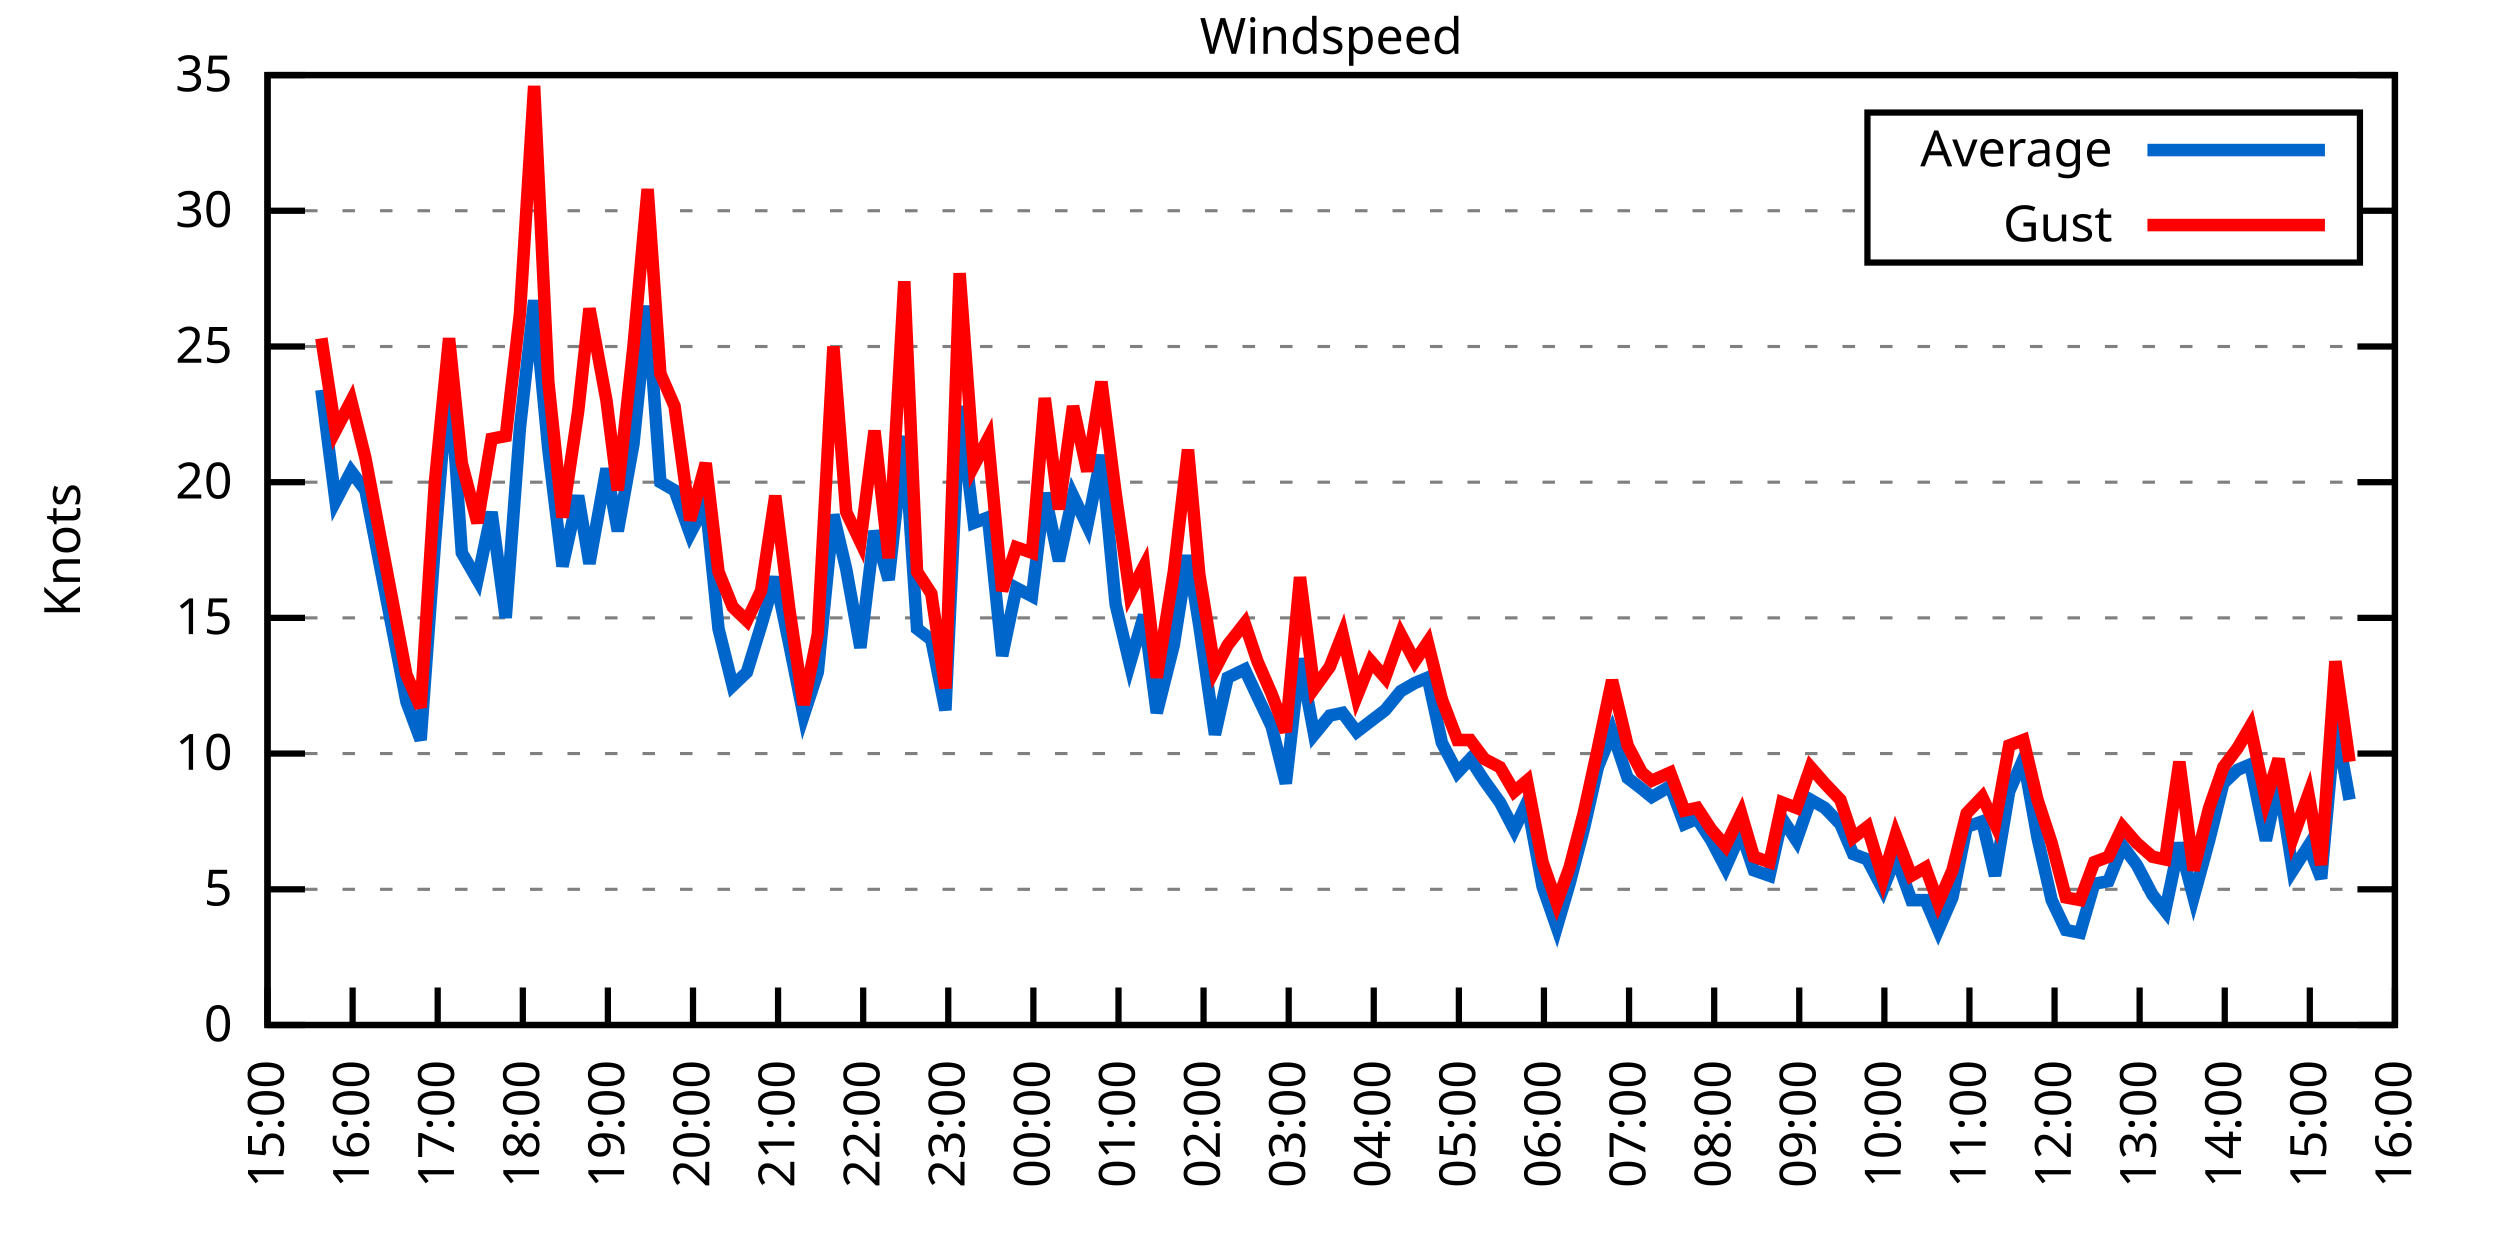
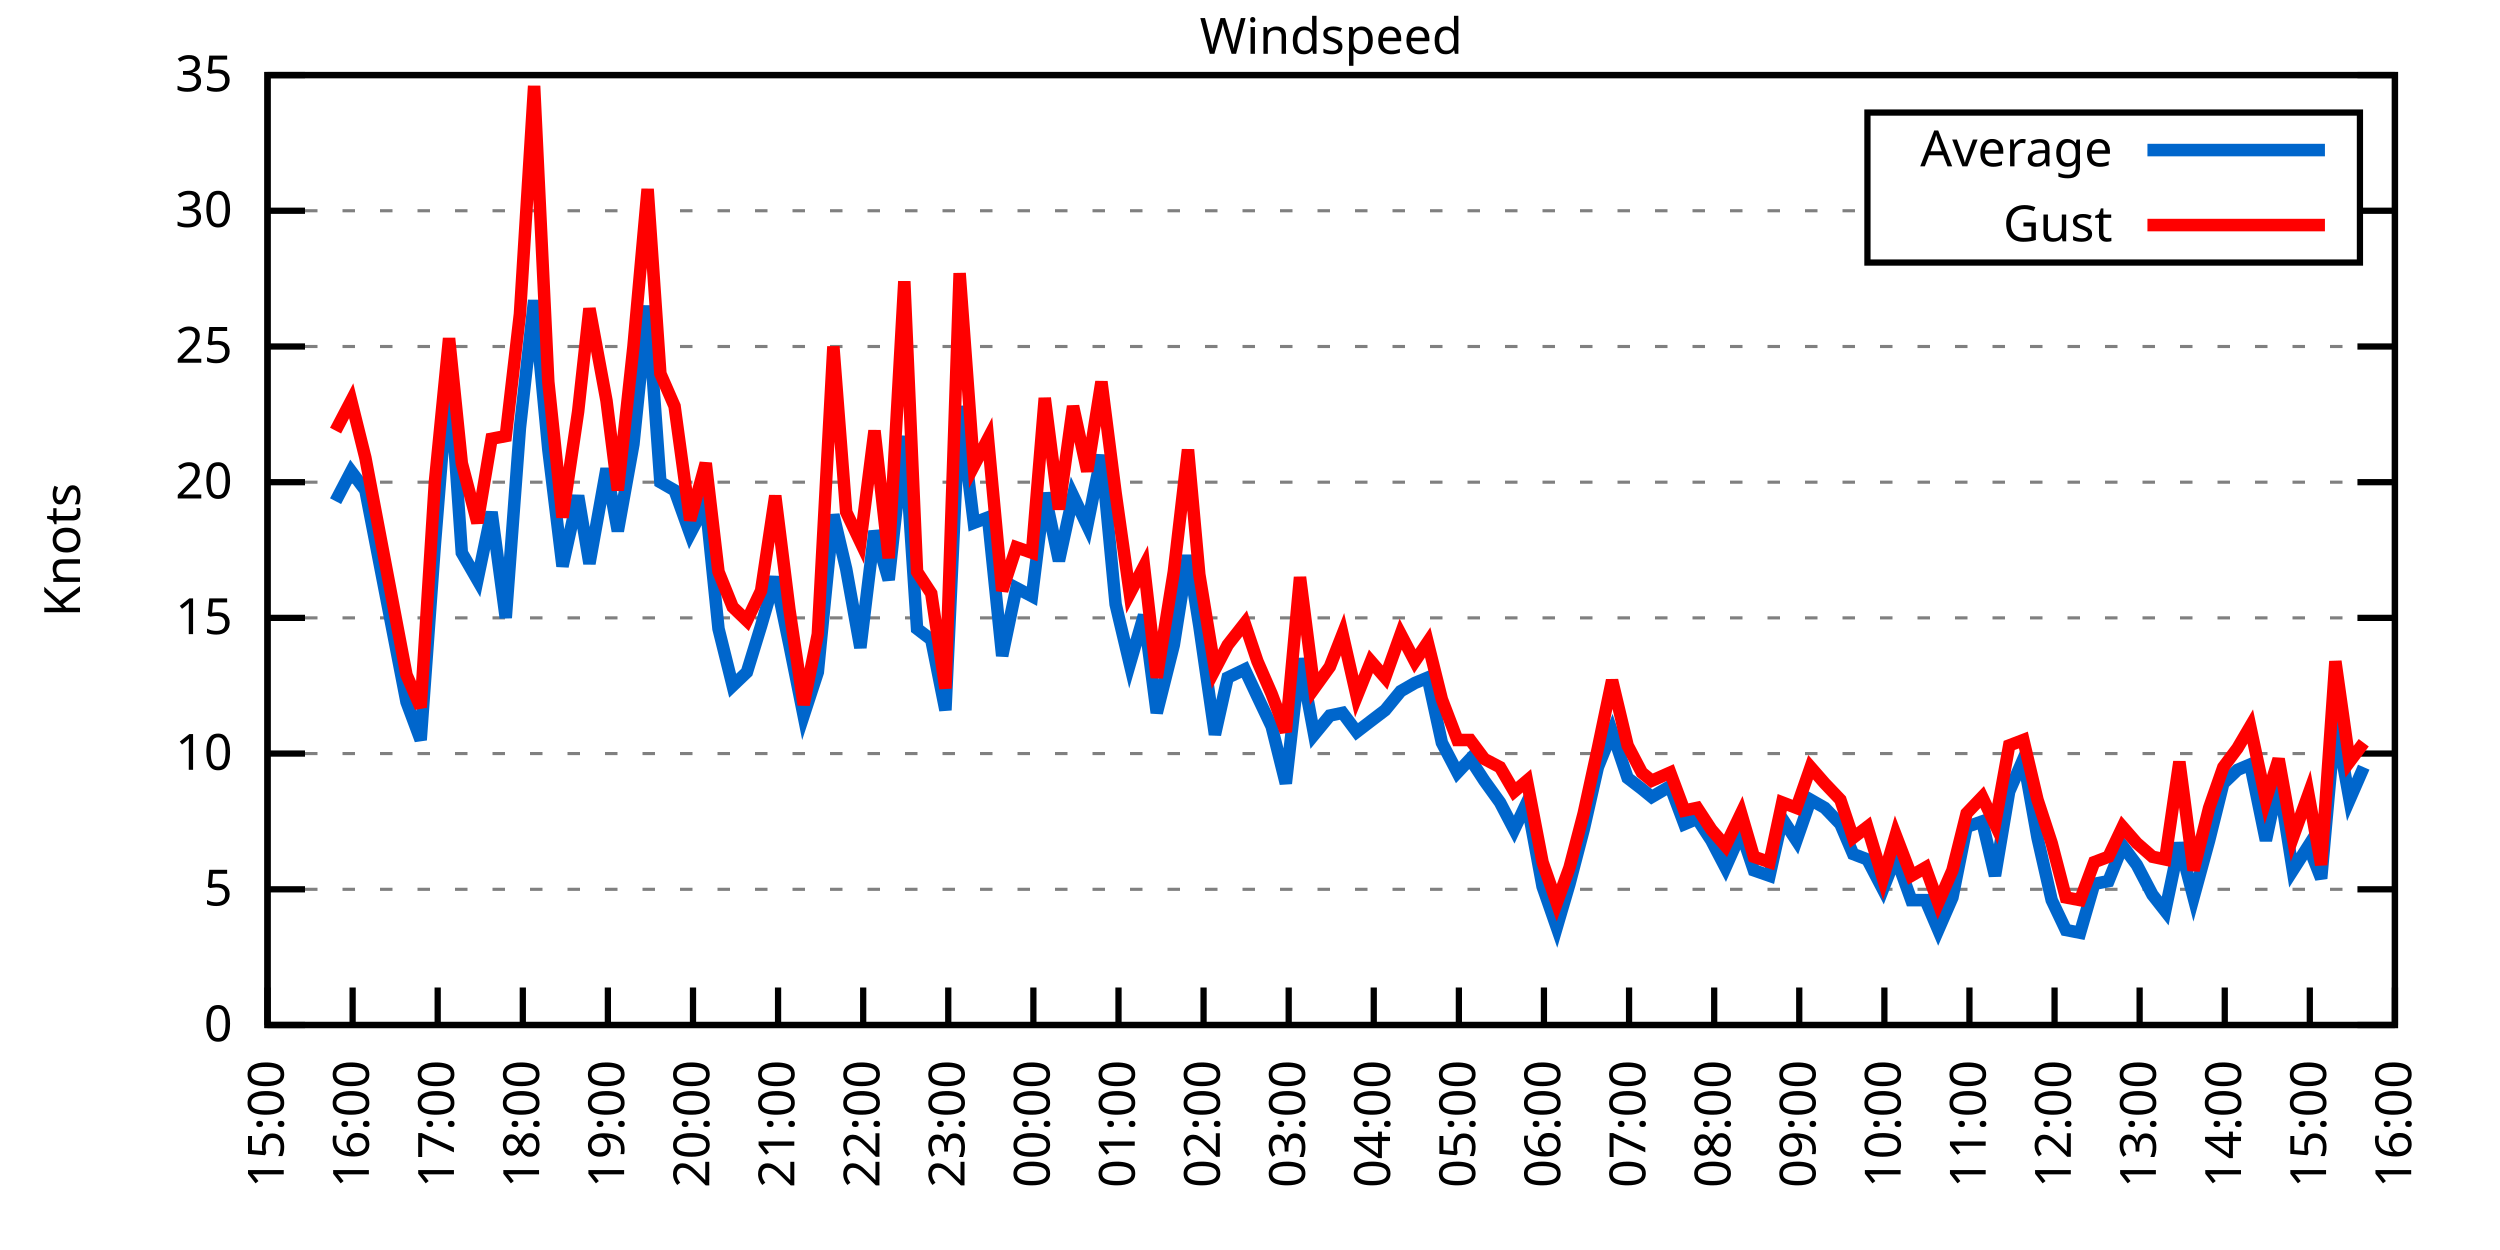
<svg xmlns="http://www.w3.org/2000/svg" xmlns:xlink="http://www.w3.org/1999/xlink" width="400" height="200" viewBox="0 0 400 200">
  <g id="gnuplot_canvas">
    <rect x="0" y="0" width="400" height="200" fill="none" />
    <defs>
      <circle id="gpDot" r="0.5" stroke-width="0.5" stroke="currentColor" />
      <path id="gpPt0" stroke-width="0.333" stroke="currentColor" d="M-1,0 h2 M0,-1 v2" />
      <path id="gpPt1" stroke-width="0.333" stroke="currentColor" d="M-1,-1 L1,1 M1,-1 L-1,1" />
      <path id="gpPt2" stroke-width="0.333" stroke="currentColor" d="M-1,0 L1,0 M0,-1 L0,1 M-1,-1 L1,1 M-1,1 L1,-1" />
      <rect id="gpPt3" stroke-width="0.333" stroke="currentColor" x="-1" y="-1" width="2" height="2" />
      <rect id="gpPt4" stroke-width="0.333" stroke="currentColor" fill="currentColor" x="-1" y="-1" width="2" height="2" />
      <circle id="gpPt5" stroke-width="0.333" stroke="currentColor" cx="0" cy="0" r="1" />
      <use xlink:href="#gpPt5" id="gpPt6" fill="currentColor" stroke="none" />
      <path id="gpPt7" stroke-width="0.333" stroke="currentColor" d="M0,-1.33 L-1.33,0.67 L1.33,0.67 z" />
      <use xlink:href="#gpPt7" id="gpPt8" fill="currentColor" stroke="none" />
      <use xlink:href="#gpPt7" id="gpPt9" stroke="currentColor" transform="rotate(180)" />
      <use xlink:href="#gpPt9" id="gpPt10" fill="currentColor" stroke="none" />
      <use xlink:href="#gpPt3" id="gpPt11" stroke="currentColor" transform="rotate(45)" />
      <use xlink:href="#gpPt11" id="gpPt12" fill="currentColor" stroke="none" />
      <path id="gpPt13" stroke-width="0.333" stroke="currentColor" d="M0,1.330 L1.265,0.411 L0.782,-1.067 L-0.782,-1.076 L-1.265,0.411 z" />
      <use xlink:href="#gpPt13" id="gpPt14" fill="currentColor" stroke="none" />
      <filter id="textbox" filterUnits="objectBoundingBox" x="0" y="0" height="1" width="1">
        <feFlood flood-color="white" flood-opacity="1" result="bgnd" />
        <feComposite in="SourceGraphic" in2="bgnd" operator="atop" />
      </filter>
      <filter id="greybox" filterUnits="objectBoundingBox" x="0" y="0" height="1" width="1">
        <feFlood flood-color="lightgrey" flood-opacity="1" result="grey" />
        <feComposite in="SourceGraphic" in2="grey" operator="atop" />
      </filter>
    </defs>
    <g fill="none" color="white" stroke="currentColor" stroke-width="1.00" stroke-linecap="butt" stroke-linejoin="miter">
</g>
    <g fill="none" color="black" stroke="currentColor" stroke-width="1.00" stroke-linecap="butt" stroke-linejoin="miter">
      <g stroke="none" shape-rendering="crispEdges">
        <polygon fill="rgb(255, 255, 255)" points="42.80,164.00 383.18,164.00 383.18,12.02 42.80,12.02 " />
      </g>
    </g>
    <g fill="none" color="black" stroke="currentColor" stroke-width="1.00" stroke-linecap="butt" stroke-linejoin="miter">
</g>
    <g fill="none" color="black" stroke="black" stroke-width="0.50" stroke-linecap="butt" stroke-linejoin="miter">
</g>
    <g fill="none" color="gray" stroke="currentColor" stroke-width="0.50" stroke-linecap="butt" stroke-linejoin="miter">
      <path stroke="gray" stroke-dasharray="2,4" class="gridline" d="M42.80,164.00 L383.19,164.00  " />
    </g>
    <g fill="none" color="gray" stroke="gray" stroke-width="1.00" stroke-linecap="butt" stroke-linejoin="miter">
</g>
    <g fill="none" color="black" stroke="currentColor" stroke-width="1.00" stroke-linecap="butt" stroke-linejoin="miter">
      <path stroke="black" d="M42.80,164.00 L48.80,164.00 M383.19,164.00 L377.19,164.00  " />
      <g transform="translate(37.20,166.60)" stroke="none" fill="black" font-family="Sans" font-size="8.00" text-anchor="end">
        <text>
          <tspan font-family="Sans"> 0</tspan>
        </text>
      </g>
    </g>
    <g fill="none" color="black" stroke="currentColor" stroke-width="1.00" stroke-linecap="butt" stroke-linejoin="miter">
</g>
    <g fill="none" color="black" stroke="black" stroke-width="0.50" stroke-linecap="butt" stroke-linejoin="miter">
</g>
    <g fill="none" color="gray" stroke="currentColor" stroke-width="0.50" stroke-linecap="butt" stroke-linejoin="miter">
      <path stroke="gray" stroke-dasharray="2,4" class="gridline" d="M42.80,142.29 L383.19,142.29  " />
    </g>
    <g fill="none" color="gray" stroke="gray" stroke-width="1.00" stroke-linecap="butt" stroke-linejoin="miter">
</g>
    <g fill="none" color="black" stroke="currentColor" stroke-width="1.00" stroke-linecap="butt" stroke-linejoin="miter">
      <path stroke="black" d="M42.80,142.29 L48.80,142.29 M383.19,142.29 L377.19,142.29  " />
      <g transform="translate(37.20,144.89)" stroke="none" fill="black" font-family="Sans" font-size="8.00" text-anchor="end">
        <text>
          <tspan font-family="Sans"> 5</tspan>
        </text>
      </g>
    </g>
    <g fill="none" color="black" stroke="currentColor" stroke-width="1.00" stroke-linecap="butt" stroke-linejoin="miter">
</g>
    <g fill="none" color="black" stroke="black" stroke-width="0.50" stroke-linecap="butt" stroke-linejoin="miter">
</g>
    <g fill="none" color="gray" stroke="currentColor" stroke-width="0.50" stroke-linecap="butt" stroke-linejoin="miter">
      <path stroke="gray" stroke-dasharray="2,4" class="gridline" d="M42.80,120.57 L383.19,120.57  " />
    </g>
    <g fill="none" color="gray" stroke="gray" stroke-width="1.00" stroke-linecap="butt" stroke-linejoin="miter">
</g>
    <g fill="none" color="black" stroke="currentColor" stroke-width="1.00" stroke-linecap="butt" stroke-linejoin="miter">
      <path stroke="black" d="M42.80,120.57 L48.80,120.57 M383.19,120.57 L377.19,120.57  " />
      <g transform="translate(37.20,123.17)" stroke="none" fill="black" font-family="Sans" font-size="8.00" text-anchor="end">
        <text>
          <tspan font-family="Sans"> 10</tspan>
        </text>
      </g>
    </g>
    <g fill="none" color="black" stroke="currentColor" stroke-width="1.00" stroke-linecap="butt" stroke-linejoin="miter">
</g>
    <g fill="none" color="black" stroke="black" stroke-width="0.50" stroke-linecap="butt" stroke-linejoin="miter">
</g>
    <g fill="none" color="gray" stroke="currentColor" stroke-width="0.50" stroke-linecap="butt" stroke-linejoin="miter">
      <path stroke="gray" stroke-dasharray="2,4" class="gridline" d="M42.80,98.86 L383.19,98.86  " />
    </g>
    <g fill="none" color="gray" stroke="gray" stroke-width="1.00" stroke-linecap="butt" stroke-linejoin="miter">
</g>
    <g fill="none" color="black" stroke="currentColor" stroke-width="1.00" stroke-linecap="butt" stroke-linejoin="miter">
      <path stroke="black" d="M42.80,98.86 L48.80,98.86 M383.19,98.86 L377.19,98.86  " />
      <g transform="translate(37.20,101.46)" stroke="none" fill="black" font-family="Sans" font-size="8.00" text-anchor="end">
        <text>
          <tspan font-family="Sans"> 15</tspan>
        </text>
      </g>
    </g>
    <g fill="none" color="black" stroke="currentColor" stroke-width="1.00" stroke-linecap="butt" stroke-linejoin="miter">
</g>
    <g fill="none" color="black" stroke="black" stroke-width="0.50" stroke-linecap="butt" stroke-linejoin="miter">
</g>
    <g fill="none" color="gray" stroke="currentColor" stroke-width="0.50" stroke-linecap="butt" stroke-linejoin="miter">
      <path stroke="gray" stroke-dasharray="2,4" class="gridline" d="M42.80,77.15 L383.19,77.15  " />
    </g>
    <g fill="none" color="gray" stroke="gray" stroke-width="1.00" stroke-linecap="butt" stroke-linejoin="miter">
</g>
    <g fill="none" color="black" stroke="currentColor" stroke-width="1.00" stroke-linecap="butt" stroke-linejoin="miter">
      <path stroke="black" d="M42.80,77.15 L48.80,77.15 M383.19,77.15 L377.19,77.15  " />
      <g transform="translate(37.20,79.75)" stroke="none" fill="black" font-family="Sans" font-size="8.00" text-anchor="end">
        <text>
          <tspan font-family="Sans"> 20</tspan>
        </text>
      </g>
    </g>
    <g fill="none" color="black" stroke="currentColor" stroke-width="1.00" stroke-linecap="butt" stroke-linejoin="miter">
</g>
    <g fill="none" color="black" stroke="black" stroke-width="0.50" stroke-linecap="butt" stroke-linejoin="miter">
</g>
    <g fill="none" color="gray" stroke="currentColor" stroke-width="0.50" stroke-linecap="butt" stroke-linejoin="miter">
      <path stroke="gray" stroke-dasharray="2,4" class="gridline" d="M42.80,55.44 L383.19,55.44  " />
    </g>
    <g fill="none" color="gray" stroke="gray" stroke-width="1.00" stroke-linecap="butt" stroke-linejoin="miter">
</g>
    <g fill="none" color="black" stroke="currentColor" stroke-width="1.00" stroke-linecap="butt" stroke-linejoin="miter">
      <path stroke="black" d="M42.80,55.44 L48.80,55.44 M383.19,55.44 L377.19,55.44  " />
      <g transform="translate(37.20,58.04)" stroke="none" fill="black" font-family="Sans" font-size="8.00" text-anchor="end">
        <text>
          <tspan font-family="Sans"> 25</tspan>
        </text>
      </g>
    </g>
    <g fill="none" color="black" stroke="currentColor" stroke-width="1.00" stroke-linecap="butt" stroke-linejoin="miter">
</g>
    <g fill="none" color="black" stroke="black" stroke-width="0.50" stroke-linecap="butt" stroke-linejoin="miter">
</g>
    <g fill="none" color="gray" stroke="currentColor" stroke-width="0.50" stroke-linecap="butt" stroke-linejoin="miter">
      <path stroke="gray" stroke-dasharray="2,4" class="gridline" d="M42.80,33.72 L298.79,33.72 M377.59,33.72 L383.19,33.72  " />
    </g>
    <g fill="none" color="gray" stroke="gray" stroke-width="1.00" stroke-linecap="butt" stroke-linejoin="miter">
</g>
    <g fill="none" color="black" stroke="currentColor" stroke-width="1.00" stroke-linecap="butt" stroke-linejoin="miter">
      <path stroke="black" d="M42.80,33.72 L48.80,33.72 M383.19,33.72 L377.19,33.72  " />
      <g transform="translate(37.20,36.32)" stroke="none" fill="black" font-family="Sans" font-size="8.00" text-anchor="end">
        <text>
          <tspan font-family="Sans"> 30</tspan>
        </text>
      </g>
    </g>
    <g fill="none" color="black" stroke="currentColor" stroke-width="1.00" stroke-linecap="butt" stroke-linejoin="miter">
</g>
    <g fill="none" color="black" stroke="black" stroke-width="0.50" stroke-linecap="butt" stroke-linejoin="miter">
</g>
    <g fill="none" color="gray" stroke="currentColor" stroke-width="0.50" stroke-linecap="butt" stroke-linejoin="miter">
      <path stroke="gray" stroke-dasharray="2,4" class="gridline" d="M42.80,12.01 L383.19,12.01  " />
    </g>
    <g fill="none" color="gray" stroke="gray" stroke-width="1.00" stroke-linecap="butt" stroke-linejoin="miter">
</g>
    <g fill="none" color="black" stroke="currentColor" stroke-width="1.00" stroke-linecap="butt" stroke-linejoin="miter">
      <path stroke="black" d="M42.80,12.01 L48.80,12.01 M383.19,12.01 L377.19,12.01  " />
      <g transform="translate(37.20,14.61)" stroke="none" fill="black" font-family="Sans" font-size="8.00" text-anchor="end">
        <text>
          <tspan font-family="Sans"> 35</tspan>
        </text>
      </g>
    </g>
    <g fill="none" color="black" stroke="currentColor" stroke-width="1.00" stroke-linecap="butt" stroke-linejoin="miter">
      <path stroke="black" d="M42.80,164.00 L42.80,158.00  " />
      <g transform="translate(45.40,169.60) rotate(270.00)" stroke="none" fill="black" font-family="Sans" font-size="8.00" text-anchor="end">
        <text>
          <tspan font-family="Sans">15:00</tspan>
        </text>
      </g>
    </g>
    <g fill="none" color="black" stroke="currentColor" stroke-width="1.00" stroke-linecap="butt" stroke-linejoin="miter">
      <path stroke="black" d="M56.42,164.00 L56.42,158.00  " />
      <g transform="translate(59.02,169.60) rotate(270.00)" stroke="none" fill="black" font-family="Sans" font-size="8.00" text-anchor="end">
        <text>
          <tspan font-family="Sans">16:00</tspan>
        </text>
      </g>
    </g>
    <g fill="none" color="black" stroke="currentColor" stroke-width="1.00" stroke-linecap="butt" stroke-linejoin="miter">
      <path stroke="black" d="M70.03,164.00 L70.03,158.00  " />
      <g transform="translate(72.63,169.60) rotate(270.00)" stroke="none" fill="black" font-family="Sans" font-size="8.00" text-anchor="end">
        <text>
          <tspan font-family="Sans">17:00</tspan>
        </text>
      </g>
    </g>
    <g fill="none" color="black" stroke="currentColor" stroke-width="1.00" stroke-linecap="butt" stroke-linejoin="miter">
      <path stroke="black" d="M83.65,164.00 L83.65,158.00  " />
      <g transform="translate(86.25,169.60) rotate(270.00)" stroke="none" fill="black" font-family="Sans" font-size="8.00" text-anchor="end">
        <text>
          <tspan font-family="Sans">18:00</tspan>
        </text>
      </g>
    </g>
    <g fill="none" color="black" stroke="currentColor" stroke-width="1.00" stroke-linecap="butt" stroke-linejoin="miter">
      <path stroke="black" d="M97.26,164.00 L97.26,158.00  " />
      <g transform="translate(99.86,169.60) rotate(270.00)" stroke="none" fill="black" font-family="Sans" font-size="8.00" text-anchor="end">
        <text>
          <tspan font-family="Sans">19:00</tspan>
        </text>
      </g>
    </g>
    <g fill="none" color="black" stroke="currentColor" stroke-width="1.00" stroke-linecap="butt" stroke-linejoin="miter">
      <path stroke="black" d="M110.88,164.00 L110.88,158.00  " />
      <g transform="translate(113.48,169.60) rotate(270.00)" stroke="none" fill="black" font-family="Sans" font-size="8.00" text-anchor="end">
        <text>
          <tspan font-family="Sans">20:00</tspan>
        </text>
      </g>
    </g>
    <g fill="none" color="black" stroke="currentColor" stroke-width="1.00" stroke-linecap="butt" stroke-linejoin="miter">
      <path stroke="black" d="M124.49,164.00 L124.49,158.00  " />
      <g transform="translate(127.09,169.60) rotate(270.00)" stroke="none" fill="black" font-family="Sans" font-size="8.00" text-anchor="end">
        <text>
          <tspan font-family="Sans">21:00</tspan>
        </text>
      </g>
    </g>
    <g fill="none" color="black" stroke="currentColor" stroke-width="1.00" stroke-linecap="butt" stroke-linejoin="miter">
      <path stroke="black" d="M138.11,164.00 L138.11,158.00  " />
      <g transform="translate(140.71,169.60) rotate(270.00)" stroke="none" fill="black" font-family="Sans" font-size="8.00" text-anchor="end">
        <text>
          <tspan font-family="Sans">22:00</tspan>
        </text>
      </g>
    </g>
    <g fill="none" color="black" stroke="currentColor" stroke-width="1.00" stroke-linecap="butt" stroke-linejoin="miter">
      <path stroke="black" d="M151.72,164.00 L151.72,158.00  " />
      <g transform="translate(154.32,169.60) rotate(270.00)" stroke="none" fill="black" font-family="Sans" font-size="8.00" text-anchor="end">
        <text>
          <tspan font-family="Sans">23:00</tspan>
        </text>
      </g>
    </g>
    <g fill="none" color="black" stroke="currentColor" stroke-width="1.00" stroke-linecap="butt" stroke-linejoin="miter">
      <path stroke="black" d="M165.34,164.00 L165.34,158.00  " />
      <g transform="translate(167.94,169.60) rotate(270.00)" stroke="none" fill="black" font-family="Sans" font-size="8.00" text-anchor="end">
        <text>
          <tspan font-family="Sans">00:00</tspan>
        </text>
      </g>
    </g>
    <g fill="none" color="black" stroke="currentColor" stroke-width="1.00" stroke-linecap="butt" stroke-linejoin="miter">
      <path stroke="black" d="M178.96,164.00 L178.96,158.00  " />
      <g transform="translate(181.56,169.60) rotate(270.00)" stroke="none" fill="black" font-family="Sans" font-size="8.00" text-anchor="end">
        <text>
          <tspan font-family="Sans">01:00</tspan>
        </text>
      </g>
    </g>
    <g fill="none" color="black" stroke="currentColor" stroke-width="1.00" stroke-linecap="butt" stroke-linejoin="miter">
      <path stroke="black" d="M192.57,164.00 L192.57,158.00  " />
      <g transform="translate(195.17,169.60) rotate(270.00)" stroke="none" fill="black" font-family="Sans" font-size="8.00" text-anchor="end">
        <text>
          <tspan font-family="Sans">02:00</tspan>
        </text>
      </g>
    </g>
    <g fill="none" color="black" stroke="currentColor" stroke-width="1.00" stroke-linecap="butt" stroke-linejoin="miter">
      <path stroke="black" d="M206.19,164.00 L206.19,158.00  " />
      <g transform="translate(208.79,169.60) rotate(270.00)" stroke="none" fill="black" font-family="Sans" font-size="8.00" text-anchor="end">
        <text>
          <tspan font-family="Sans">03:00</tspan>
        </text>
      </g>
    </g>
    <g fill="none" color="black" stroke="currentColor" stroke-width="1.00" stroke-linecap="butt" stroke-linejoin="miter">
      <path stroke="black" d="M219.80,164.00 L219.80,158.00  " />
      <g transform="translate(222.40,169.60) rotate(270.00)" stroke="none" fill="black" font-family="Sans" font-size="8.00" text-anchor="end">
        <text>
          <tspan font-family="Sans">04:00</tspan>
        </text>
      </g>
    </g>
    <g fill="none" color="black" stroke="currentColor" stroke-width="1.00" stroke-linecap="butt" stroke-linejoin="miter">
      <path stroke="black" d="M233.42,164.00 L233.42,158.00  " />
      <g transform="translate(236.02,169.60) rotate(270.00)" stroke="none" fill="black" font-family="Sans" font-size="8.00" text-anchor="end">
        <text>
          <tspan font-family="Sans">05:00</tspan>
        </text>
      </g>
    </g>
    <g fill="none" color="black" stroke="currentColor" stroke-width="1.00" stroke-linecap="butt" stroke-linejoin="miter">
      <path stroke="black" d="M247.03,164.00 L247.03,158.00  " />
      <g transform="translate(249.63,169.60) rotate(270.00)" stroke="none" fill="black" font-family="Sans" font-size="8.00" text-anchor="end">
        <text>
          <tspan font-family="Sans">06:00</tspan>
        </text>
      </g>
    </g>
    <g fill="none" color="black" stroke="currentColor" stroke-width="1.00" stroke-linecap="butt" stroke-linejoin="miter">
      <path stroke="black" d="M260.65,164.00 L260.65,158.00  " />
      <g transform="translate(263.25,169.60) rotate(270.00)" stroke="none" fill="black" font-family="Sans" font-size="8.00" text-anchor="end">
        <text>
          <tspan font-family="Sans">07:00</tspan>
        </text>
      </g>
    </g>
    <g fill="none" color="black" stroke="currentColor" stroke-width="1.00" stroke-linecap="butt" stroke-linejoin="miter">
      <path stroke="black" d="M274.27,164.00 L274.27,158.00  " />
      <g transform="translate(276.87,169.60) rotate(270.00)" stroke="none" fill="black" font-family="Sans" font-size="8.00" text-anchor="end">
        <text>
          <tspan font-family="Sans">08:00</tspan>
        </text>
      </g>
    </g>
    <g fill="none" color="black" stroke="currentColor" stroke-width="1.00" stroke-linecap="butt" stroke-linejoin="miter">
      <path stroke="black" d="M287.88,164.00 L287.88,158.00  " />
      <g transform="translate(290.48,169.60) rotate(270.00)" stroke="none" fill="black" font-family="Sans" font-size="8.00" text-anchor="end">
        <text>
          <tspan font-family="Sans">09:00</tspan>
        </text>
      </g>
    </g>
    <g fill="none" color="black" stroke="currentColor" stroke-width="1.00" stroke-linecap="butt" stroke-linejoin="miter">
      <path stroke="black" d="M301.50,164.00 L301.50,158.00  " />
      <g transform="translate(304.10,169.60) rotate(270.00)" stroke="none" fill="black" font-family="Sans" font-size="8.00" text-anchor="end">
        <text>
          <tspan font-family="Sans">10:00</tspan>
        </text>
      </g>
    </g>
    <g fill="none" color="black" stroke="currentColor" stroke-width="1.00" stroke-linecap="butt" stroke-linejoin="miter">
      <path stroke="black" d="M315.11,164.00 L315.11,158.00  " />
      <g transform="translate(317.71,169.60) rotate(270.00)" stroke="none" fill="black" font-family="Sans" font-size="8.00" text-anchor="end">
        <text>
          <tspan font-family="Sans">11:00</tspan>
        </text>
      </g>
    </g>
    <g fill="none" color="black" stroke="currentColor" stroke-width="1.00" stroke-linecap="butt" stroke-linejoin="miter">
      <path stroke="black" d="M328.73,164.00 L328.73,158.00  " />
      <g transform="translate(331.33,169.60) rotate(270.00)" stroke="none" fill="black" font-family="Sans" font-size="8.00" text-anchor="end">
        <text>
          <tspan font-family="Sans">12:00</tspan>
        </text>
      </g>
    </g>
    <g fill="none" color="black" stroke="currentColor" stroke-width="1.00" stroke-linecap="butt" stroke-linejoin="miter">
      <path stroke="black" d="M342.34,164.00 L342.34,158.00  " />
      <g transform="translate(344.94,169.60) rotate(270.00)" stroke="none" fill="black" font-family="Sans" font-size="8.00" text-anchor="end">
        <text>
          <tspan font-family="Sans">13:00</tspan>
        </text>
      </g>
    </g>
    <g fill="none" color="black" stroke="currentColor" stroke-width="1.00" stroke-linecap="butt" stroke-linejoin="miter">
      <path stroke="black" d="M355.96,164.00 L355.96,158.00  " />
      <g transform="translate(358.56,169.60) rotate(270.00)" stroke="none" fill="black" font-family="Sans" font-size="8.00" text-anchor="end">
        <text>
          <tspan font-family="Sans">14:00</tspan>
        </text>
      </g>
    </g>
    <g fill="none" color="black" stroke="currentColor" stroke-width="1.00" stroke-linecap="butt" stroke-linejoin="miter">
      <path stroke="black" d="M369.57,164.00 L369.57,158.00  " />
      <g transform="translate(372.17,169.60) rotate(270.00)" stroke="none" fill="black" font-family="Sans" font-size="8.00" text-anchor="end">
        <text>
          <tspan font-family="Sans">15:00</tspan>
        </text>
      </g>
    </g>
    <g fill="none" color="black" stroke="currentColor" stroke-width="1.00" stroke-linecap="butt" stroke-linejoin="miter">
      <path stroke="black" d="M383.19,164.00 L383.19,158.00  " />
      <g transform="translate(385.79,169.60) rotate(270.00)" stroke="none" fill="black" font-family="Sans" font-size="8.00" text-anchor="end">
        <text>
          <tspan font-family="Sans">16:00</tspan>
        </text>
      </g>
    </g>
    <g fill="none" color="black" stroke="currentColor" stroke-width="1.00" stroke-linecap="butt" stroke-linejoin="miter">
</g>
    <g fill="none" color="black" stroke="currentColor" stroke-width="1.00" stroke-linecap="butt" stroke-linejoin="miter">
      <path stroke="black" d="M42.80,12.01 L42.80,164.00 L383.19,164.00 L383.19,12.01 L42.80,12.01 Z  " />
    </g>
    <g fill="none" color="black" stroke="currentColor" stroke-width="1.00" stroke-linecap="butt" stroke-linejoin="miter">
</g>
    <g fill="none" color="black" stroke="currentColor" stroke-width="1.00" stroke-linecap="butt" stroke-linejoin="miter">
      <path stroke="black" d="M298.79,42.01 L298.79,18.01 L377.59,18.01 L377.59,42.01 L298.79,42.01 Z  " />
    </g>
    <g id="Windspeed_plot_1">
      <g fill="none" color="white" stroke="black" stroke-width="2.00" stroke-linecap="butt" stroke-linejoin="miter">
</g>
      <g fill="none" color="black" stroke="currentColor" stroke-width="2.00" stroke-linecap="butt" stroke-linejoin="miter">
        <g transform="translate(337.99,26.61)" stroke="none" fill="black" font-family="Sans" font-size="8.00" text-anchor="end">
          <text>
            <tspan font-family="Sans">Average</tspan>
          </text>
        </g>
      </g>
      <g fill="none" color="black" stroke="currentColor" stroke-width="2.00" stroke-linecap="butt" stroke-linejoin="miter">
-         <path stroke="rgb(  0, 102, 204)" d="M343.59,24.01 L371.99,24.01 M51.42,62.38 L53.69,80.19 L56.19,75.41 L58.46,78.45 L65.04,112.32 L67.31,118.40   L69.58,87.14 L71.85,58.91 L73.89,88.44 L76.39,92.78 L78.65,81.93 L80.92,98.86 L83.19,68.46 L85.46,48.05   L87.73,71.94 L90.00,90.61 L92.50,79.32 L94.31,90.18 L97.04,74.98 L98.85,84.97 L101.35,71.07 L103.62,48.92   L105.66,77.15 L107.93,78.45 L110.42,85.40 L112.92,80.62 L114.96,100.60 L117.23,109.72 L119.50,107.55 L121.77,100.16   L124.04,92.35 L126.31,103.20 L128.58,114.49 L130.85,107.55 L133.34,82.36 L135.39,91.04 L137.66,103.64 L139.92,84.97   L142.19,92.78 L144.69,69.77 L146.73,100.60 L149.00,102.34 L151.27,113.63 L153.54,64.99 L155.81,83.66 L158.08,82.79   L160.35,104.94 L162.62,94.08 L165.11,95.39 L167.16,78.89 L169.43,89.74 L171.69,79.32 L173.96,84.10 L176.23,72.81   L178.50,96.69 L180.77,106.24 L183.04,98.43 L185.08,114.06 L187.81,103.20 L190.08,88.87 L191.89,100.16 L194.39,117.53   L196.43,108.42 L199.15,107.11 L201.19,111.45 L203.46,116.23 L205.73,125.35 L208.00,105.38 L210.27,117.53 L212.77,114.49   L214.81,114.06 L217.08,117.10 L219.35,115.36 L221.62,113.63 L224.11,110.59 L226.38,109.28 L228.43,108.42 L230.70,118.84   L233.19,123.61 L235.23,121.44 L237.50,124.92 L240.00,128.39 L242.27,132.73 L244.31,128.39 L246.81,141.85 L249.08,148.37   L251.12,141.42 L253.39,132.73 L255.66,122.75 L257.93,117.10 L260.42,124.48 L262.69,126.22 L264.28,127.52 L267.23,125.79   L269.50,131.86 L271.54,131.00 L273.81,134.47 L276.08,138.81 L278.58,133.17 L280.62,139.25 L283.12,140.12 L285.16,131.00   L287.43,134.47 L289.70,127.96 L291.97,129.26 L294.46,131.86 L296.50,136.64 L298.77,137.51 L301.27,142.29 L303.31,137.08   L305.81,144.02 L308.08,144.02 L310.12,148.80 L312.39,143.59 L314.66,132.30 L317.15,131.43 L319.20,140.12 L321.47,126.65   L323.74,121.44 L326.00,134.04 L328.27,144.02 L330.54,148.80 L332.81,149.24 L335.08,141.42 L337.35,140.98 L339.62,135.34   L341.89,138.38 L344.39,143.16 L346.43,145.76 L348.70,134.90 L350.97,143.59 L353.46,134.47 L355.73,125.35 L358.00,123.18   L360.04,122.31 L362.54,134.47 L364.58,124.92 L366.85,139.25 L369.35,135.34 L371.39,140.55 L373.66,115.36 L375.93,127.96    " />
+         <path stroke="rgb(  0, 102, 204)" d="M343.59,24.01 L371.99,24.01 M53.69,80.19 L56.19,75.41 L58.46,78.45 L65.04,112.32 L67.31,118.40 L69.58,87.14   L71.85,58.91 L73.89,88.44 L76.39,92.78 L78.65,81.93 L80.92,98.86 L83.19,68.46 L85.46,48.05 L87.73,71.94   L90.00,90.61 L92.50,79.32 L94.31,90.18 L97.04,74.98 L98.85,84.97 L101.35,71.07 L103.62,48.92 L105.66,77.15   L107.93,78.45 L110.42,85.40 L112.92,80.62 L114.96,100.60 L117.23,109.72 L119.50,107.55 L121.77,100.16 L124.04,92.35   L126.31,103.20 L128.58,114.49 L130.85,107.55 L133.34,82.36 L135.39,91.04 L137.66,103.64 L139.92,84.97 L142.19,92.78   L144.69,69.77 L146.73,100.60 L149.00,102.34 L151.27,113.63 L153.54,64.99 L155.81,83.66 L158.08,82.79 L160.35,104.94   L162.62,94.08 L165.11,95.39 L167.16,78.89 L169.43,89.74 L171.69,79.32 L173.96,84.10 L176.23,72.81 L178.50,96.69   L180.77,106.24 L183.04,98.43 L185.08,114.06 L187.81,103.20 L190.08,88.87 L191.89,100.16 L194.39,117.53 L196.43,108.42   L199.15,107.11 L201.19,111.45 L203.46,116.23 L205.73,125.35 L208.00,105.38 L210.27,117.53 L212.77,114.49 L214.81,114.06   L217.08,117.10 L219.35,115.36 L221.62,113.63 L224.11,110.59 L226.38,109.28 L228.43,108.42 L230.70,118.84 L233.19,123.61   L235.23,121.44 L237.50,124.92 L240.00,128.39 L242.27,132.73 L244.31,128.39 L246.81,141.85 L249.08,148.37 L251.12,141.42   L253.39,132.73 L255.66,122.75 L257.93,117.10 L260.42,124.48 L262.69,126.22 L264.28,127.52 L267.23,125.79 L269.50,131.86   L271.54,131.00 L273.81,134.47 L276.08,138.81 L278.58,133.17 L280.62,139.25 L283.12,140.12 L285.16,131.00 L287.43,134.47   L289.70,127.96 L291.97,129.26 L294.46,131.86 L296.50,136.64 L298.77,137.51 L301.27,142.29 L303.31,137.08 L305.81,144.02   L308.08,144.02 L310.12,148.80 L312.39,143.59 L314.66,132.30 L317.15,131.43 L319.20,140.12 L321.47,126.65 L323.74,121.44   L326.00,134.04 L328.27,144.02 L330.54,148.80 L332.81,149.24 L335.08,141.42 L337.35,140.98 L339.62,135.34 L341.89,138.38   L344.39,143.16 L346.43,145.76 L348.70,134.90 L350.97,143.59 L353.46,134.47 L355.73,125.35 L358.00,123.18 L360.04,122.31   L362.54,134.47 L364.58,124.92 L366.85,139.25 L369.35,135.34 L371.39,140.55 L373.66,115.36 L375.93,127.96 L378.20,122.75    " />
      </g>
    </g>
    <g id="Windspeed_plot_2">
      <g fill="none" color="black" stroke="currentColor" stroke-width="2.00" stroke-linecap="butt" stroke-linejoin="miter">
        <g transform="translate(337.99,38.61)" stroke="none" fill="black" font-family="Sans" font-size="8.00" text-anchor="end">
          <text>
            <tspan font-family="Sans">Gust</tspan>
          </text>
        </g>
      </g>
      <g fill="none" color="black" stroke="currentColor" stroke-width="2.00" stroke-linecap="butt" stroke-linejoin="miter">
-         <path stroke="rgb(255,   0,   0)" d="M343.59,36.01 L371.99,36.01 M51.42,54.13 L53.69,68.90 L56.19,64.12 L58.46,73.24 L65.04,107.98 L67.31,113.19   L69.58,77.15 L71.85,54.13 L73.89,74.11 L76.39,83.66 L78.65,70.20 L80.92,69.77 L83.19,50.22 L85.46,13.75   L87.73,61.08 L90.00,82.79 L92.50,65.86 L94.31,49.36 L97.04,64.12 L98.85,78.45 L101.35,55.44 L103.62,30.25   L105.66,59.78 L107.93,64.99 L110.42,83.23 L112.92,74.11 L114.96,91.48 L117.23,97.12 L119.50,99.30 L121.77,94.52   L124.04,79.32 L126.31,97.56 L128.58,112.76 L130.85,101.47 L133.34,55.44 L135.39,81.93 L137.66,86.70 L139.92,68.90   L142.19,89.31 L144.69,45.01 L146.73,91.48 L149.00,94.95 L151.27,110.15 L153.54,43.71 L155.81,74.54 L158.08,70.20   L160.35,94.52 L162.62,87.57 L165.11,88.44 L167.16,63.69 L169.43,81.49 L171.69,64.99 L173.96,75.41 L176.23,61.08   L178.50,78.89 L180.77,94.95 L183.04,90.61 L185.08,108.42 L187.81,91.48 L190.08,71.94 L191.89,91.91 L194.39,107.11   L196.43,103.20 L199.15,99.73 L201.19,105.81 L203.46,111.02 L205.73,117.10 L208.00,92.35 L210.27,110.15 L212.77,106.68   L214.81,101.47 L217.08,111.45 L219.35,105.81 L221.62,108.42 L224.11,101.47 L226.38,105.81 L228.43,102.77 L230.70,111.89   L233.19,118.40 L235.23,118.40 L237.50,121.44 L240.00,122.75 L242.27,126.65 L244.31,124.92 L246.81,137.94 L249.08,144.46   L251.12,138.81 L253.39,130.13 L255.66,119.71 L257.93,108.85 L260.42,119.27 L262.69,123.61 L264.28,124.92 L267.23,123.61   L269.50,129.69 L271.54,129.26 L273.81,132.73 L276.08,135.34 L278.58,130.13 L280.62,137.08 L283.12,137.94 L285.16,128.39   L287.43,129.26 L289.70,122.75 L291.97,125.35 L294.46,127.96 L296.50,134.04 L298.77,132.30 L301.27,140.55 L303.31,133.60   L305.81,140.12 L308.08,138.81 L310.12,144.46 L312.39,139.25 L314.66,130.13 L317.15,127.52 L319.20,131.86 L321.47,119.27   L323.74,118.40 L326.00,127.96 L328.27,134.90 L330.54,143.59 L332.81,144.02 L335.08,137.94 L337.35,137.08 L339.62,132.30   L341.89,134.90 L344.39,137.08 L346.43,137.51 L348.70,121.88 L350.97,139.25 L353.46,129.26 L355.73,122.75 L358.00,119.71   L360.04,116.23 L362.54,127.96 L364.58,121.44 L366.85,134.04 L369.35,127.09 L371.39,138.38 L373.66,105.81 L375.93,121.88    " />
+         <path stroke="rgb(255,   0,   0)" d="M343.59,36.01 L371.99,36.01 M53.69,68.90 L56.19,64.12 L58.46,73.24 L65.04,107.98 L67.31,113.19 L69.58,77.15   L71.85,54.13 L73.89,74.11 L76.39,83.66 L78.65,70.20 L80.92,69.77 L83.19,50.22 L85.46,13.75 L87.73,61.08   L90.00,82.79 L92.50,65.86 L94.31,49.36 L97.04,64.12 L98.85,78.45 L101.35,55.44 L103.62,30.25 L105.66,59.78   L107.93,64.99 L110.42,83.23 L112.92,74.11 L114.96,91.48 L117.23,97.12 L119.50,99.30 L121.77,94.52 L124.04,79.32   L126.31,97.56 L128.58,112.76 L130.85,101.47 L133.34,55.44 L135.39,81.93 L137.66,86.70 L139.92,68.90 L142.19,89.31   L144.69,45.01 L146.73,91.48 L149.00,94.95 L151.27,110.15 L153.54,43.71 L155.81,74.54 L158.08,70.20 L160.35,94.52   L162.62,87.57 L165.11,88.44 L167.16,63.69 L169.43,81.49 L171.69,64.99 L173.96,75.41 L176.23,61.08 L178.50,78.89   L180.77,94.95 L183.04,90.61 L185.08,108.42 L187.81,91.48 L190.08,71.94 L191.89,91.91 L194.39,107.11 L196.43,103.20   L199.15,99.73 L201.19,105.81 L203.46,111.02 L205.73,117.10 L208.00,92.35 L210.27,110.15 L212.77,106.68 L214.81,101.47   L217.08,111.45 L219.35,105.81 L221.62,108.42 L224.11,101.47 L226.38,105.81 L228.43,102.77 L230.70,111.89 L233.19,118.40   L235.23,118.40 L237.50,121.44 L240.00,122.75 L242.27,126.65 L244.31,124.92 L246.81,137.94 L249.08,144.46 L251.12,138.81   L253.39,130.13 L255.66,119.71 L257.93,108.85 L260.42,119.27 L262.69,123.61 L264.28,124.92 L267.23,123.61 L269.50,129.69   L271.54,129.26 L273.81,132.73 L276.08,135.34 L278.58,130.13 L280.62,137.08 L283.12,137.94 L285.16,128.39 L287.43,129.26   L289.70,122.75 L291.97,125.35 L294.46,127.96 L296.50,134.04 L298.77,132.30 L301.27,140.55 L303.31,133.60 L305.81,140.12   L308.08,138.81 L310.12,144.46 L312.39,139.25 L314.66,130.13 L317.15,127.52 L319.20,131.86 L321.47,119.27 L323.74,118.40   L326.00,127.96 L328.27,134.90 L330.54,143.59 L332.81,144.02 L335.08,137.94 L337.35,137.08 L339.62,132.30 L341.89,134.90   L344.39,137.08 L346.43,137.51 L348.70,121.88 L350.97,139.25 L353.46,129.26 L355.73,122.75 L358.00,119.71 L360.04,116.23   L362.54,127.96 L364.58,121.44 L366.85,134.04 L369.35,127.09 L371.39,138.38 L373.66,105.81 L375.93,121.88 L378.20,118.84    " />
      </g>
    </g>
    <g fill="none" color="black" stroke="currentColor" stroke-width="2.00" stroke-linecap="butt" stroke-linejoin="miter">
</g>
    <g fill="none" color="black" stroke="black" stroke-width="1.00" stroke-linecap="butt" stroke-linejoin="miter">
</g>
    <g fill="none" color="black" stroke="currentColor" stroke-width="1.00" stroke-linecap="butt" stroke-linejoin="miter">
      <path stroke="black" d="M42.80,12.01 L42.80,164.00 L383.19,164.00 L383.19,12.01 L42.80,12.01 Z  " />
      <g transform="translate(12.80,88.01) rotate(270.00)" stroke="none" fill="black" font-family="Sans" font-size="8.00" text-anchor="middle">
        <text>
          <tspan font-family="Sans">Knots</tspan>
        </text>
      </g>
    </g>
    <g fill="none" color="black" stroke="currentColor" stroke-width="1.00" stroke-linecap="butt" stroke-linejoin="miter">
</g>
    <g fill="none" color="black" stroke="currentColor" stroke-width="1.00" stroke-linecap="butt" stroke-linejoin="miter">
      <g transform="translate(212.99,8.61)" stroke="none" fill="black" font-family="Sans" font-size="8.00" text-anchor="middle">
        <text>
          <tspan font-family="Sans">Windspeed</tspan>
        </text>
      </g>
    </g>
    <g fill="none" color="black" stroke="currentColor" stroke-width="1.00" stroke-linecap="butt" stroke-linejoin="miter">
</g>
  </g>
</svg>
